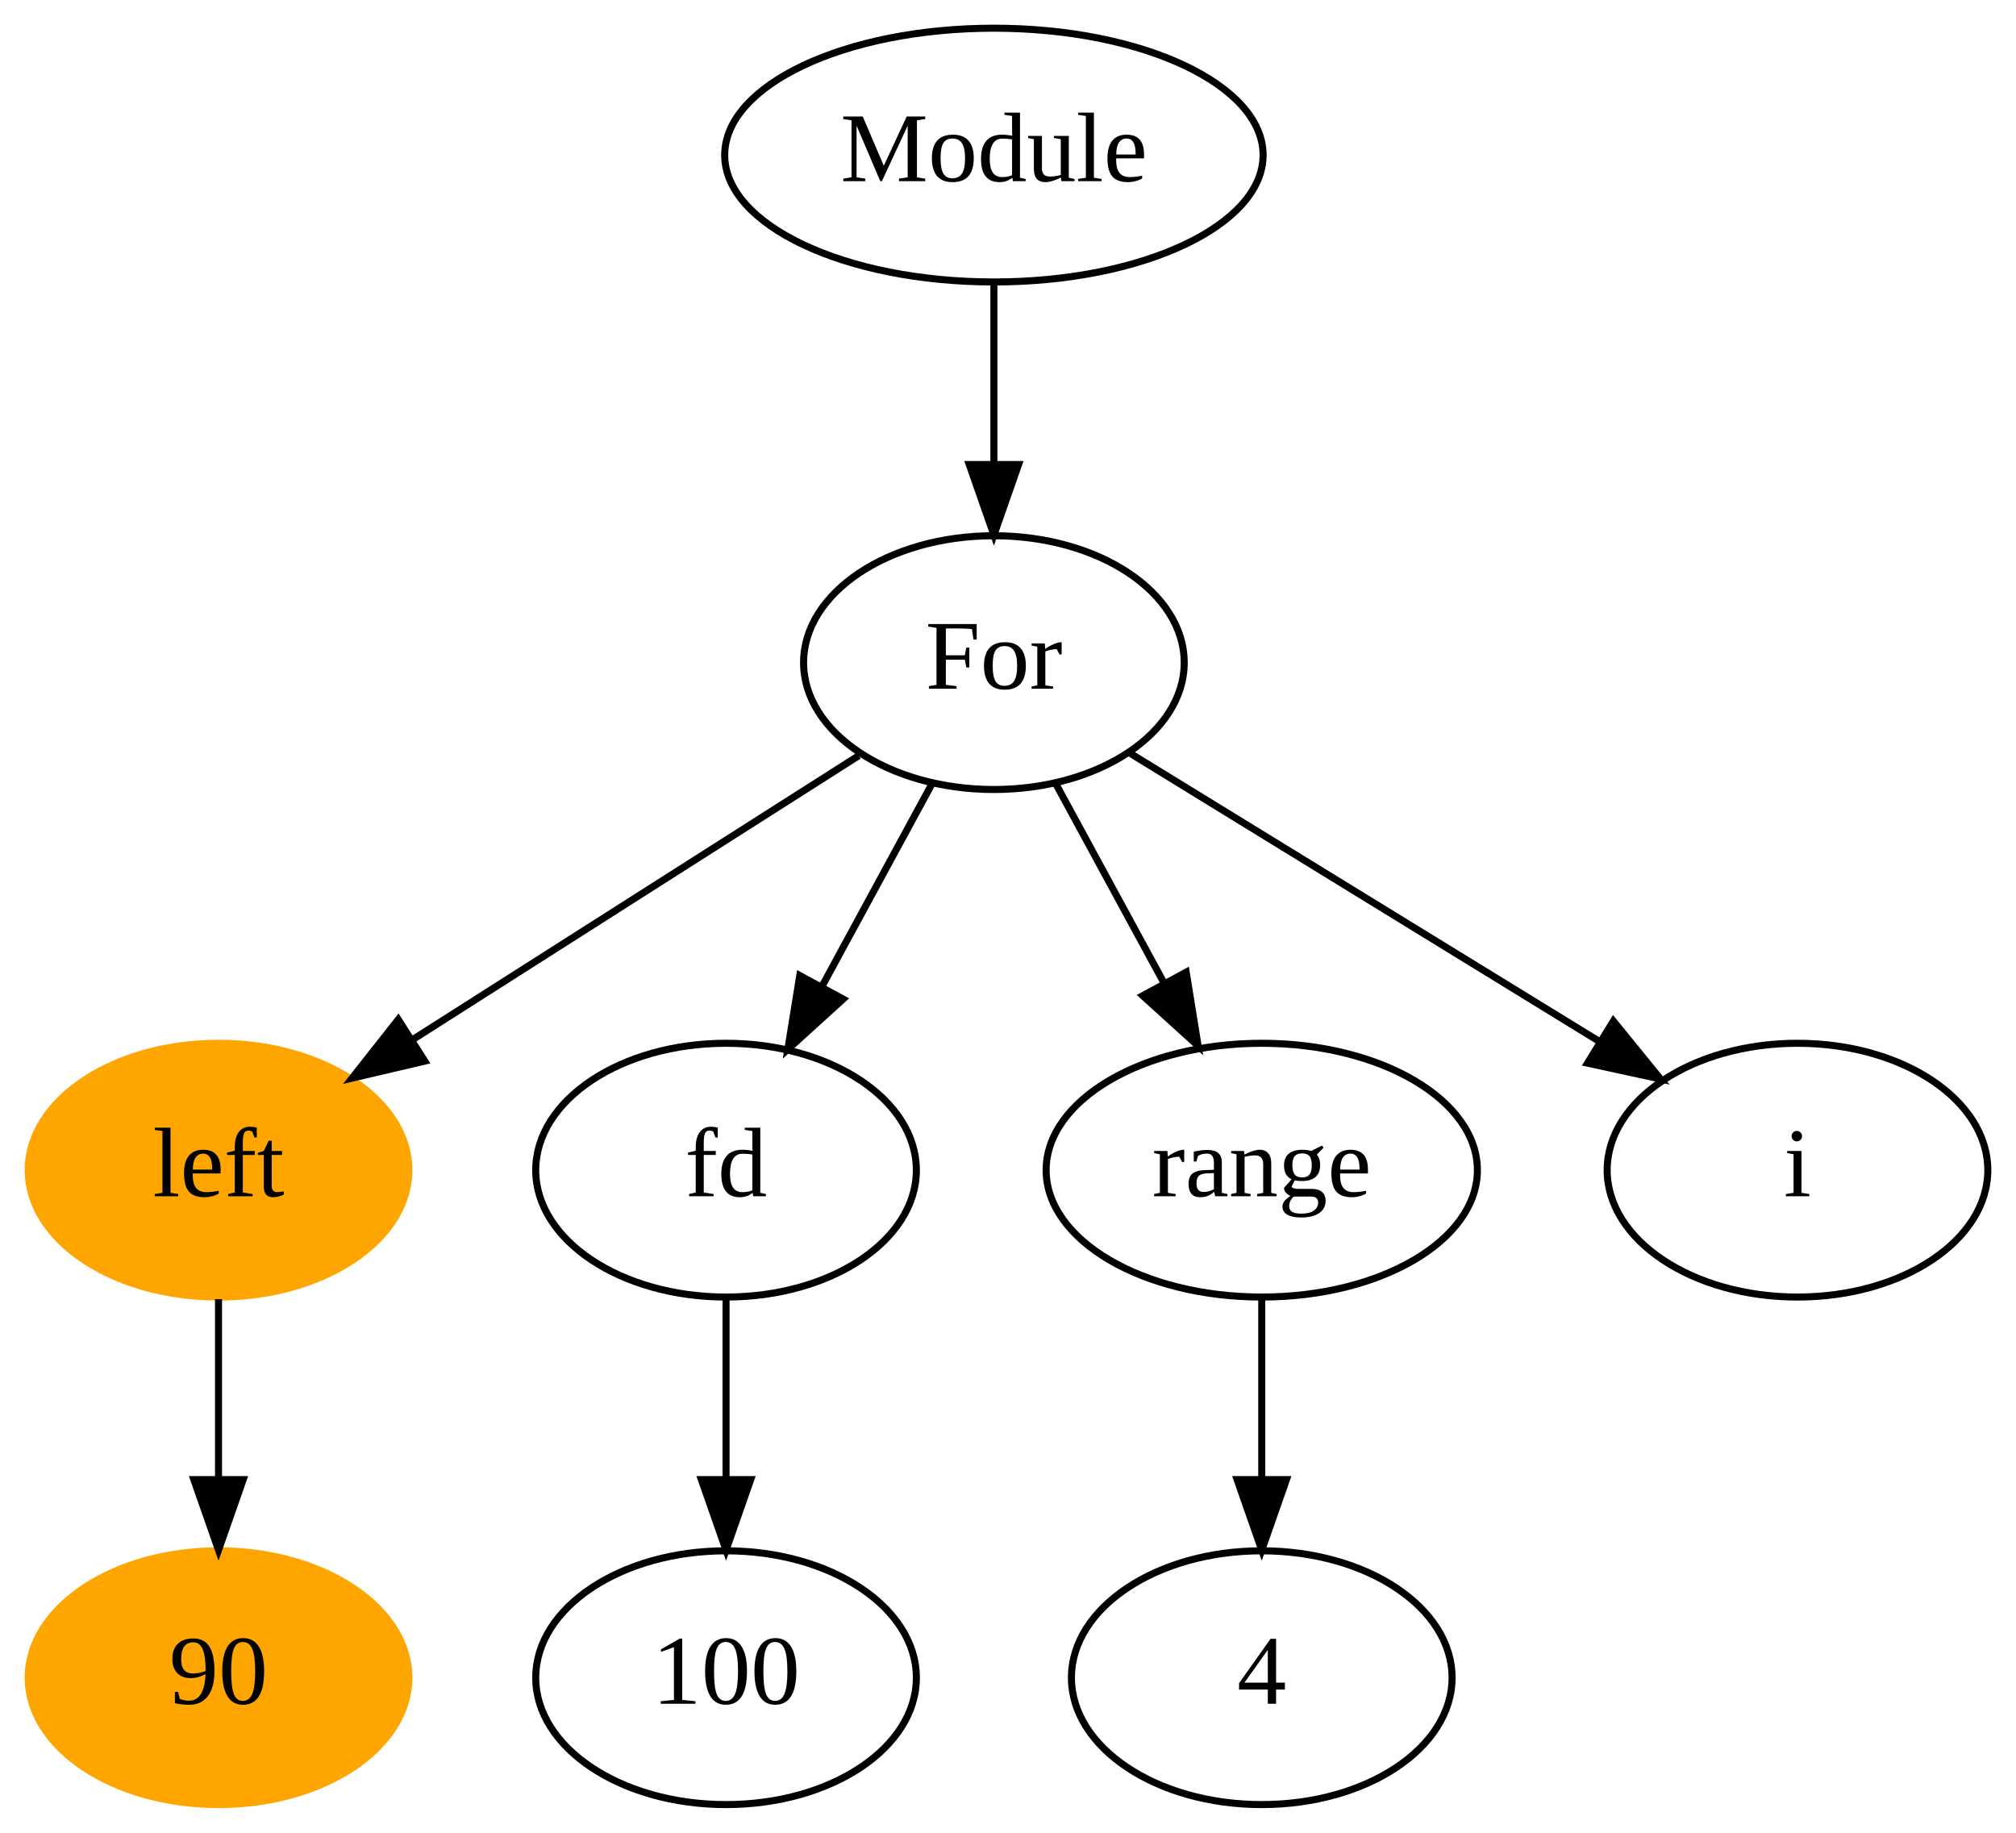
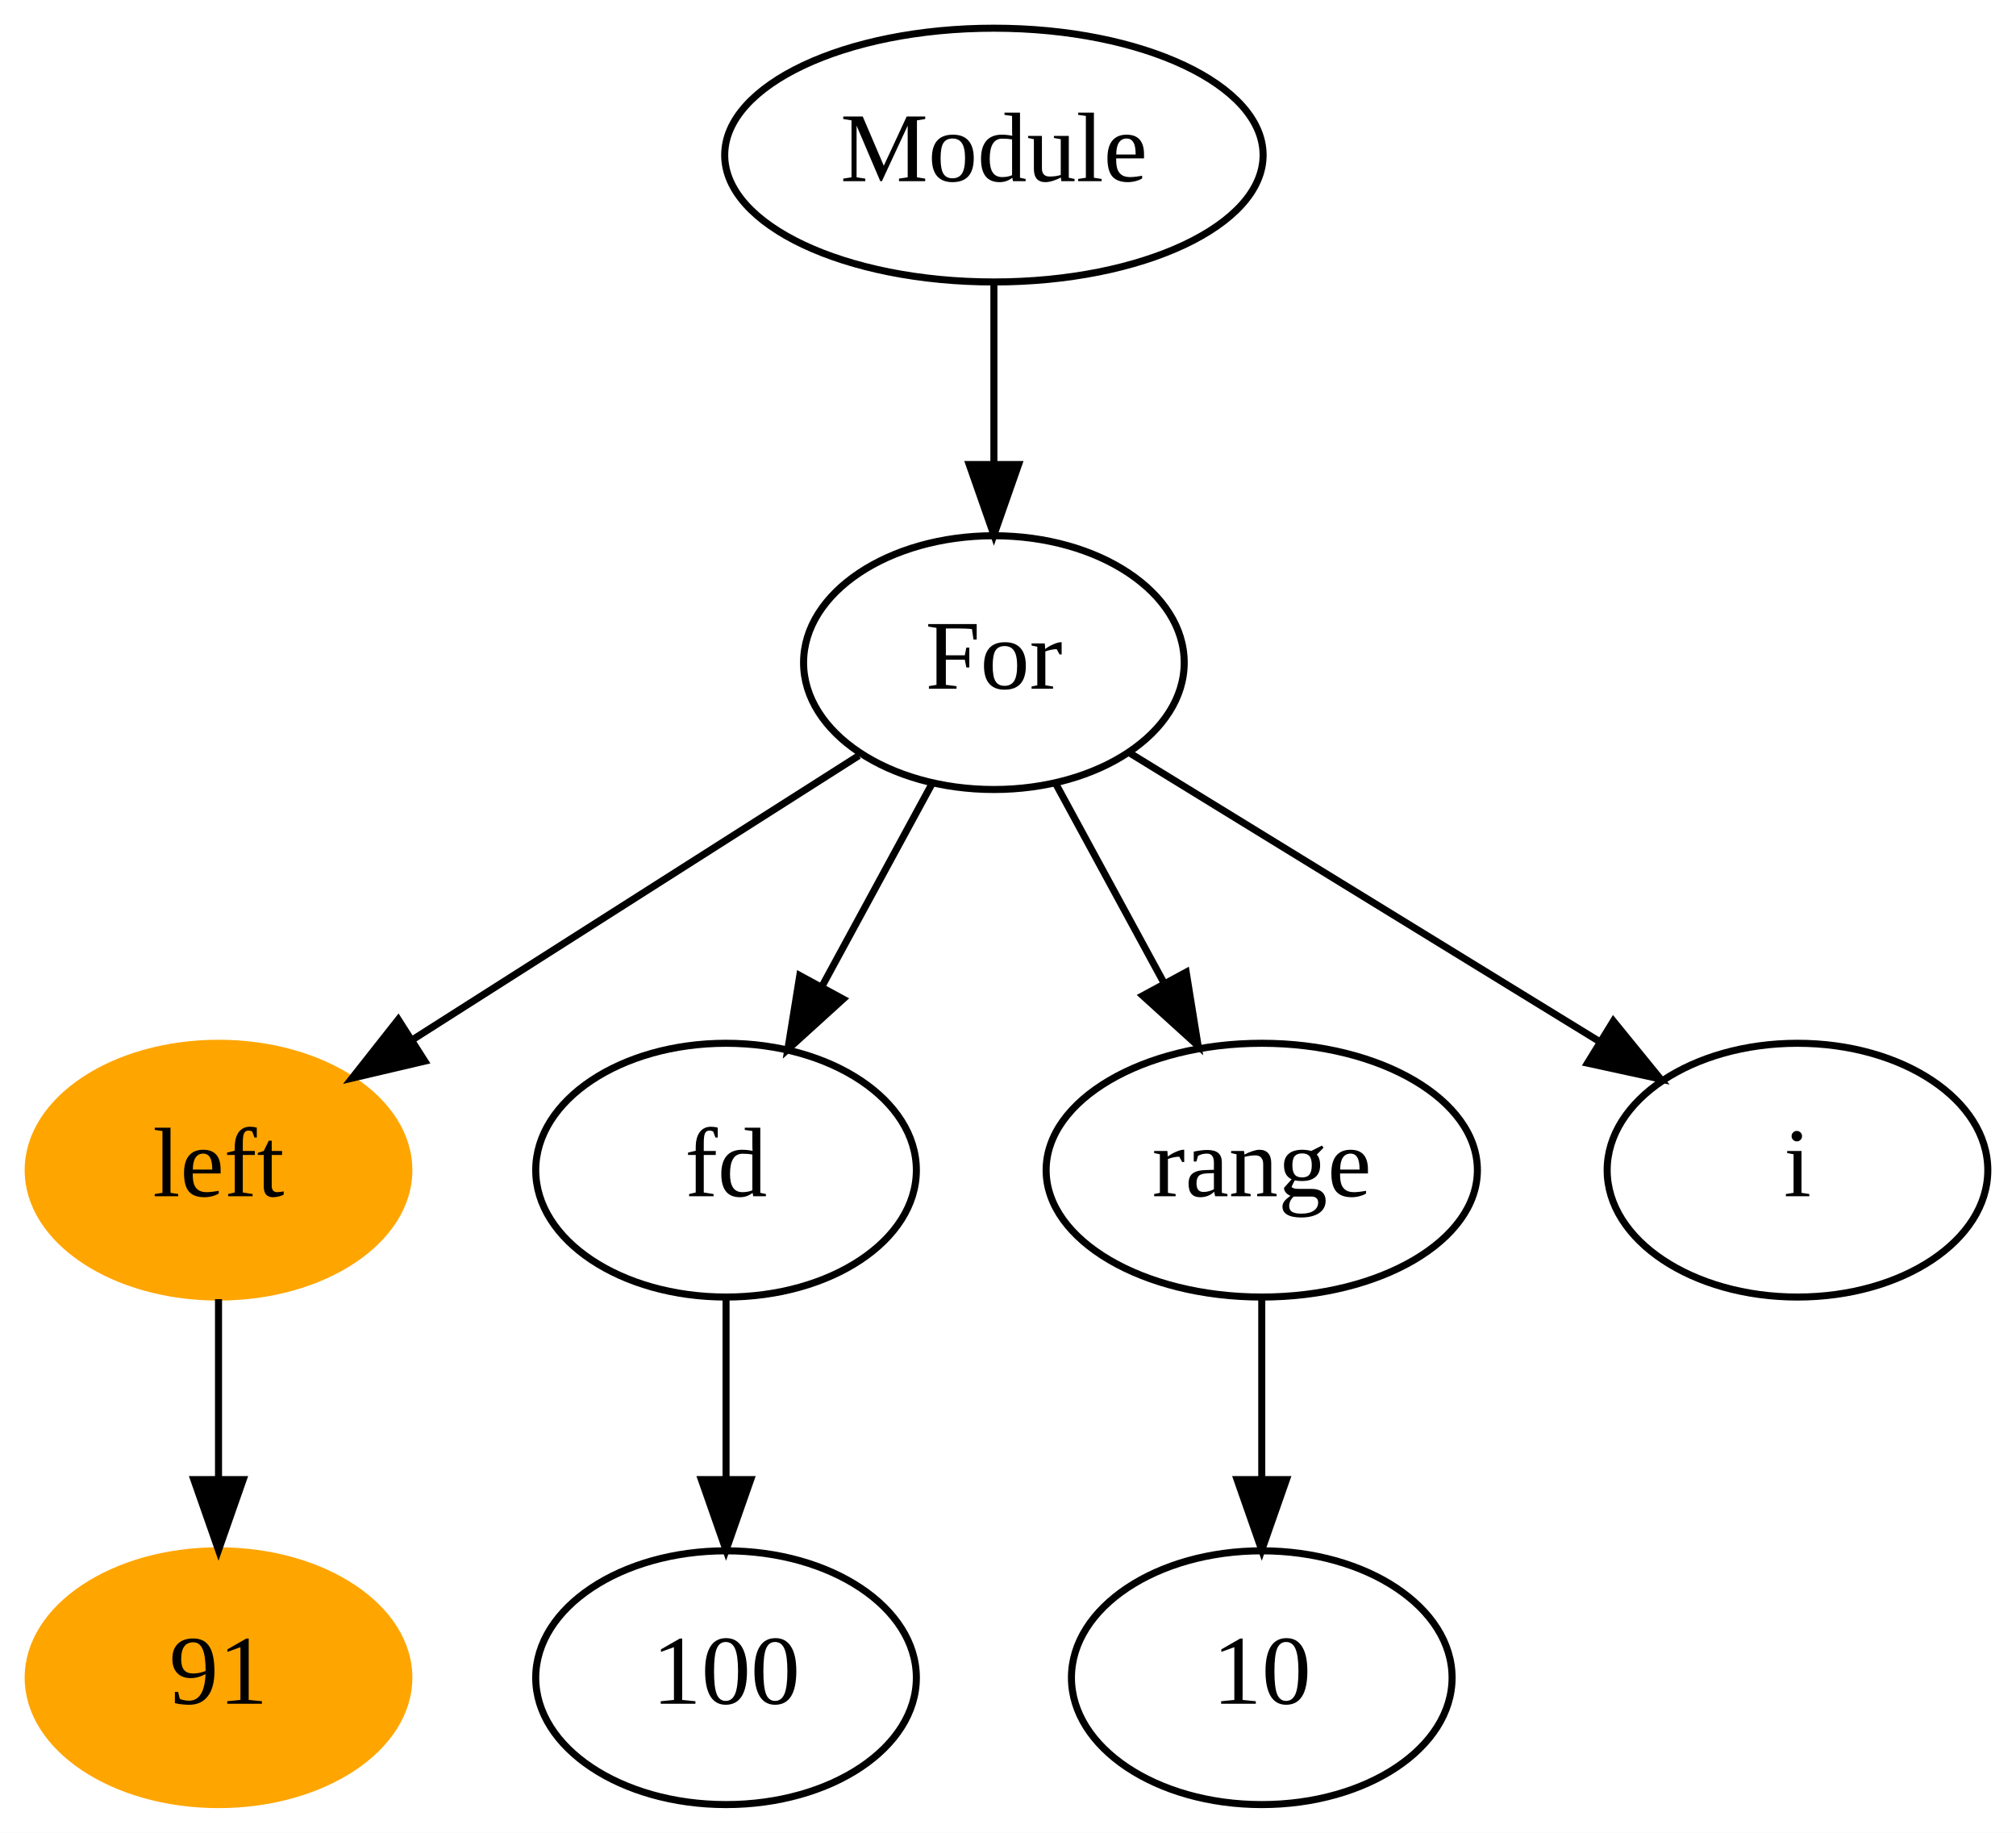
<svg xmlns="http://www.w3.org/2000/svg" width="286pt" height="260pt" viewBox="0.00 0.00 286.00 260.00">
  <g id="graph0" class="graph" transform="scale(1 1) rotate(0) translate(4 256)">
    <polygon fill="white" stroke="transparent" points="-4,4 -4,-256 282,-256 282,4 -4,4" />
    <g id="node1" class="node">
      <ellipse fill="none" stroke="black" cx="137" cy="-234" rx="38.19" ry="18" />
      <text text-anchor="middle" x="137" y="-230.3" font-family="Times New Roman,serif" font-size="14.00">Module</text>
    </g>
    <g id="node2" class="node">
      <ellipse fill="none" stroke="black" cx="137" cy="-162" rx="27" ry="18" />
      <text text-anchor="middle" x="137" y="-158.3" font-family="Times New Roman,serif" font-size="14.00">For</text>
    </g>
    <g id="edge1" class="edge">
      <path fill="none" stroke="black" d="M137,-215.7C137,-207.98 137,-198.71 137,-190.11" />
      <polygon fill="black" stroke="black" points="140.5,-190.1 137,-180.1 133.5,-190.1 140.5,-190.1" />
    </g>
    <g id="node3" class="node">
      <ellipse fill="orange" stroke="orange" cx="27" cy="-90" rx="27" ry="18" />
      <text text-anchor="middle" x="27" y="-86.3" font-family="Times New Roman,serif" font-size="14.00">left</text>
    </g>
    <g id="edge2" class="edge">
      <path fill="none" stroke="black" d="M117.84,-148.81C100.33,-137.67 74.24,-121.06 54.51,-108.5" />
      <polygon fill="black" stroke="black" points="56.26,-105.47 45.94,-103.05 52.5,-111.37 56.26,-105.47" />
    </g>
    <g id="node5" class="node">
      <ellipse fill="none" stroke="black" cx="99" cy="-90" rx="27" ry="18" />
      <text text-anchor="middle" x="99" y="-86.3" font-family="Times New Roman,serif" font-size="14.00">fd</text>
    </g>
    <g id="edge4" class="edge">
      <path fill="none" stroke="black" d="M128.19,-144.76C123.58,-136.28 117.84,-125.71 112.68,-116.2" />
      <polygon fill="black" stroke="black" points="115.61,-114.27 107.77,-107.15 109.46,-117.61 115.61,-114.27" />
    </g>
    <g id="node7" class="node">
      <ellipse fill="none" stroke="black" cx="175" cy="-90" rx="30.59" ry="18" />
      <text text-anchor="middle" x="175" y="-86.3" font-family="Times New Roman,serif" font-size="14.00">range</text>
    </g>
    <g id="edge6" class="edge">
      <path fill="none" stroke="black" d="M145.81,-144.76C150.35,-136.4 155.99,-126.02 161.1,-116.61" />
      <polygon fill="black" stroke="black" points="164.28,-118.09 165.97,-107.63 158.12,-114.75 164.28,-118.09" />
    </g>
    <g id="node9" class="node">
      <ellipse fill="none" stroke="black" cx="251" cy="-90" rx="27" ry="18" />
      <text text-anchor="middle" x="251" y="-86.3" font-family="Times New Roman,serif" font-size="14.00">i</text>
    </g>
    <g id="edge8" class="edge">
      <path fill="none" stroke="black" d="M156.34,-149.13C174.6,-137.91 202.19,-120.97 222.89,-108.26" />
      <polygon fill="black" stroke="black" points="224.88,-111.15 231.57,-102.93 221.21,-105.18 224.88,-111.15" />
    </g>
    <g id="node4" class="node">
      <ellipse fill="orange" stroke="orange" cx="27" cy="-18" rx="27" ry="18" />
-       <text text-anchor="middle" x="27" y="-14.3" font-family="Times New Roman,serif" font-size="14.00">90</text>
+       <text text-anchor="middle" x="27" y="-14.3" font-family="Times New Roman,serif" font-size="14.00">91</text>
    </g>
    <g id="edge3" class="edge">
      <path fill="none" stroke="black" d="M27,-71.7C27,-63.98 27,-54.71 27,-46.11" />
      <polygon fill="black" stroke="black" points="30.5,-46.1 27,-36.1 23.5,-46.1 30.5,-46.1" />
    </g>
    <g id="node6" class="node">
      <ellipse fill="none" stroke="black" cx="99" cy="-18" rx="27" ry="18" />
      <text text-anchor="middle" x="99" y="-14.3" font-family="Times New Roman,serif" font-size="14.00">100</text>
    </g>
    <g id="edge5" class="edge">
      <path fill="none" stroke="black" d="M99,-71.7C99,-63.98 99,-54.71 99,-46.11" />
      <polygon fill="black" stroke="black" points="102.5,-46.1 99,-36.1 95.5,-46.1 102.5,-46.1" />
    </g>
    <g id="node8" class="node">
      <ellipse fill="none" stroke="black" cx="175" cy="-18" rx="27" ry="18" />
-       <text text-anchor="middle" x="175" y="-14.3" font-family="Times New Roman,serif" font-size="14.00">4</text>
+       <text text-anchor="middle" x="175" y="-14.3" font-family="Times New Roman,serif" font-size="14.00">10</text>
    </g>
    <g id="edge7" class="edge">
      <path fill="none" stroke="black" d="M175,-71.7C175,-63.98 175,-54.71 175,-46.11" />
      <polygon fill="black" stroke="black" points="178.5,-46.1 175,-36.1 171.5,-46.1 178.5,-46.1" />
    </g>
  </g>
</svg>
